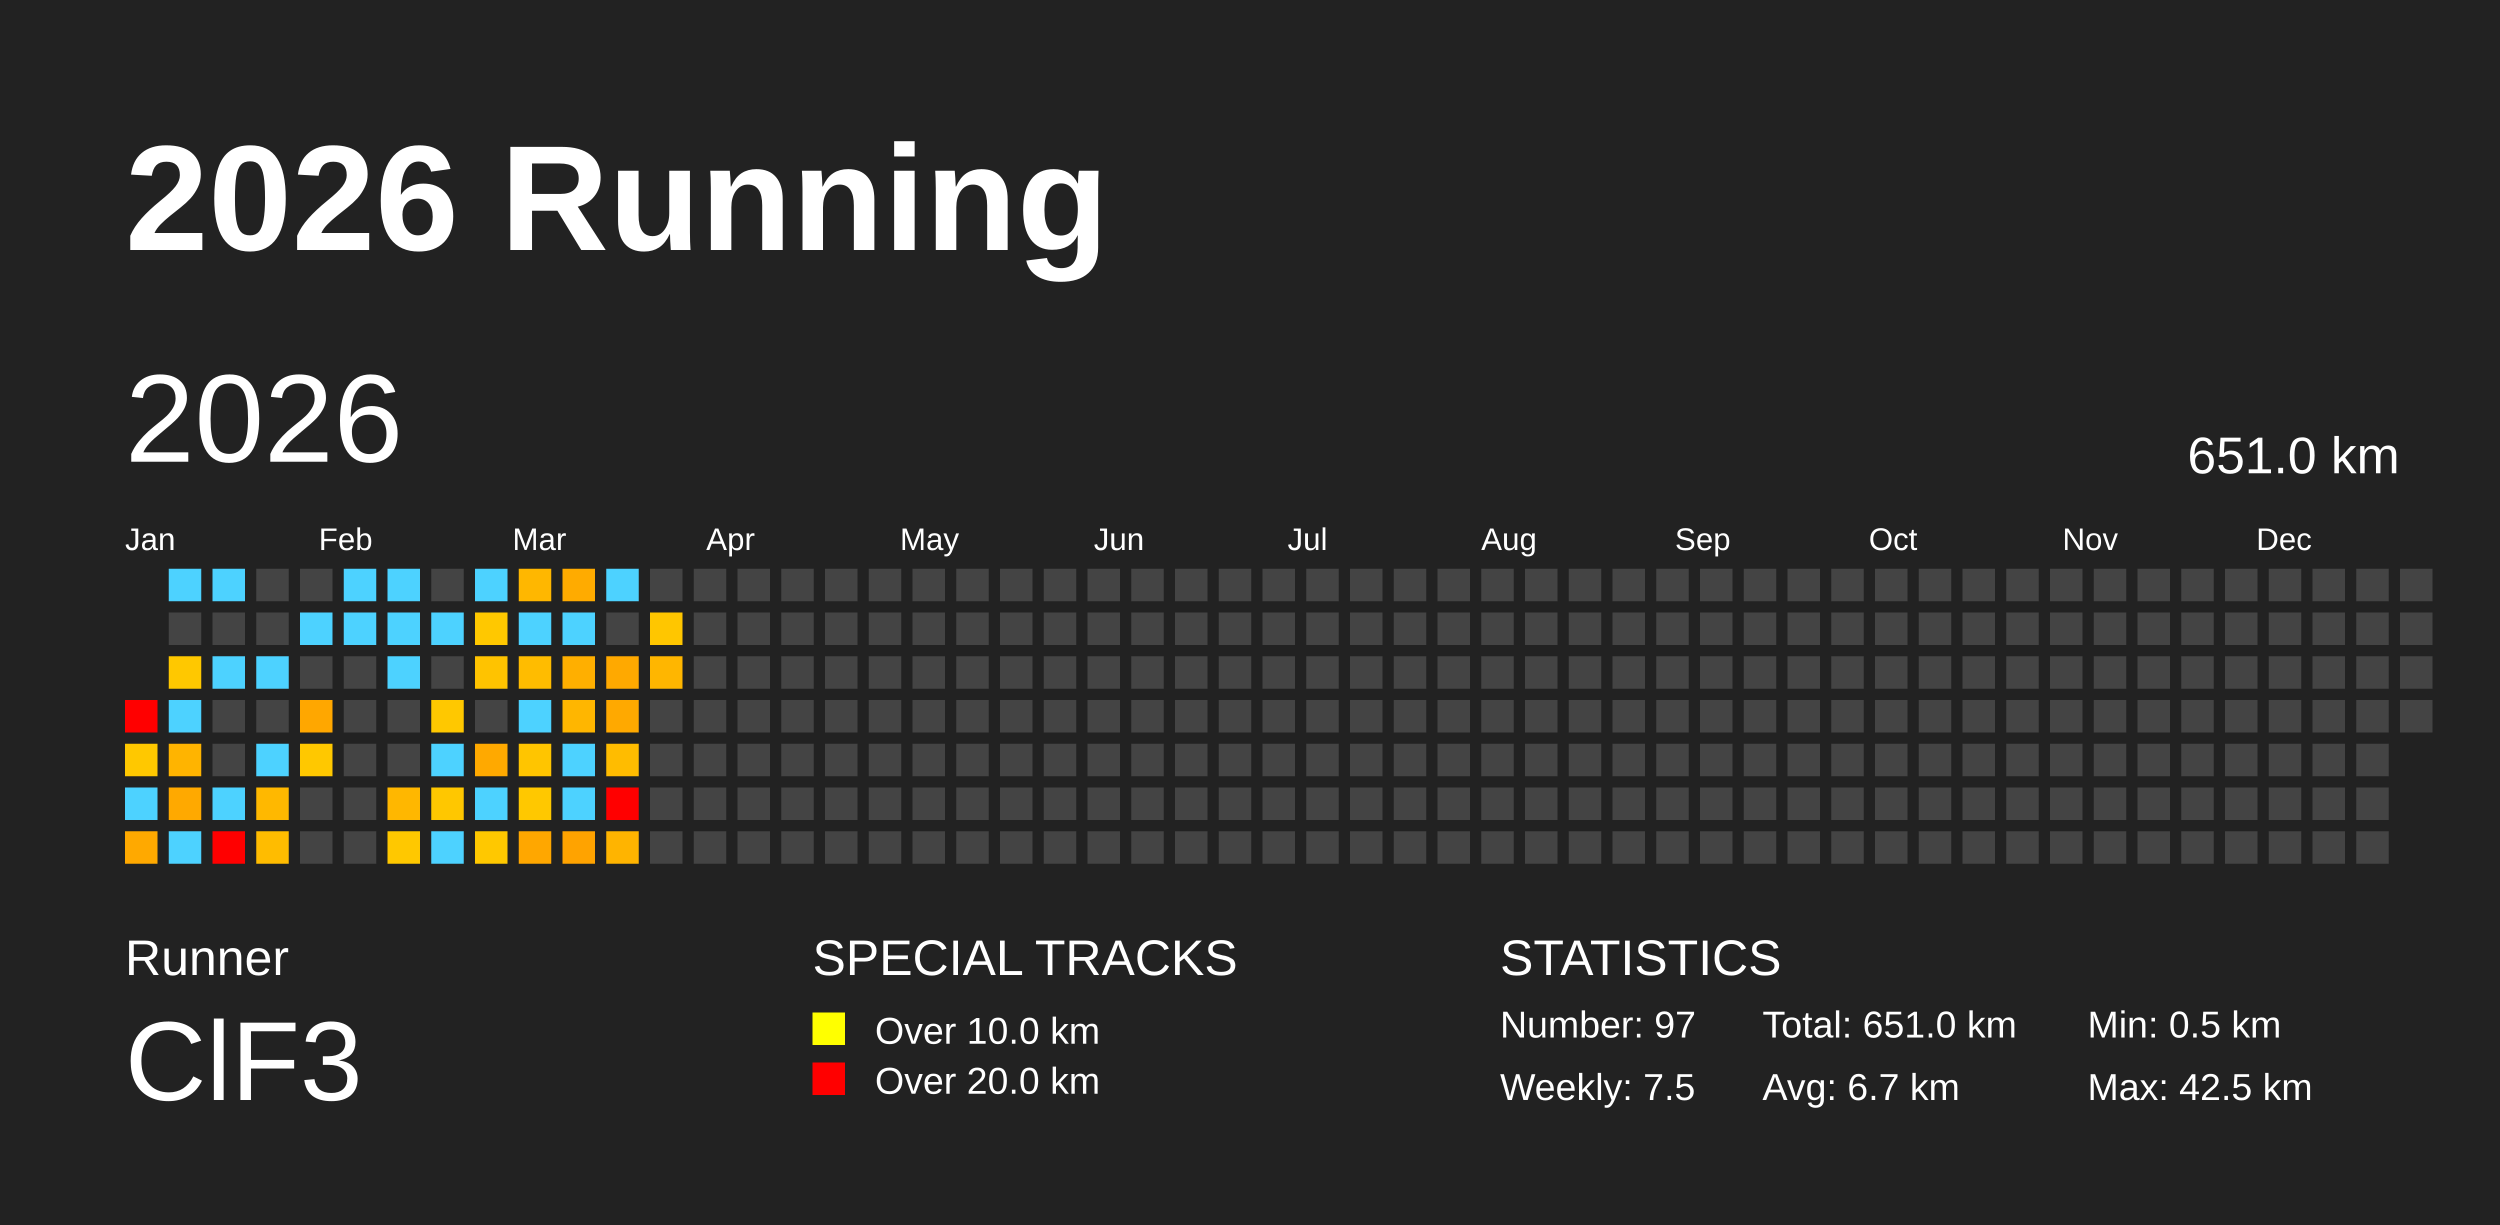
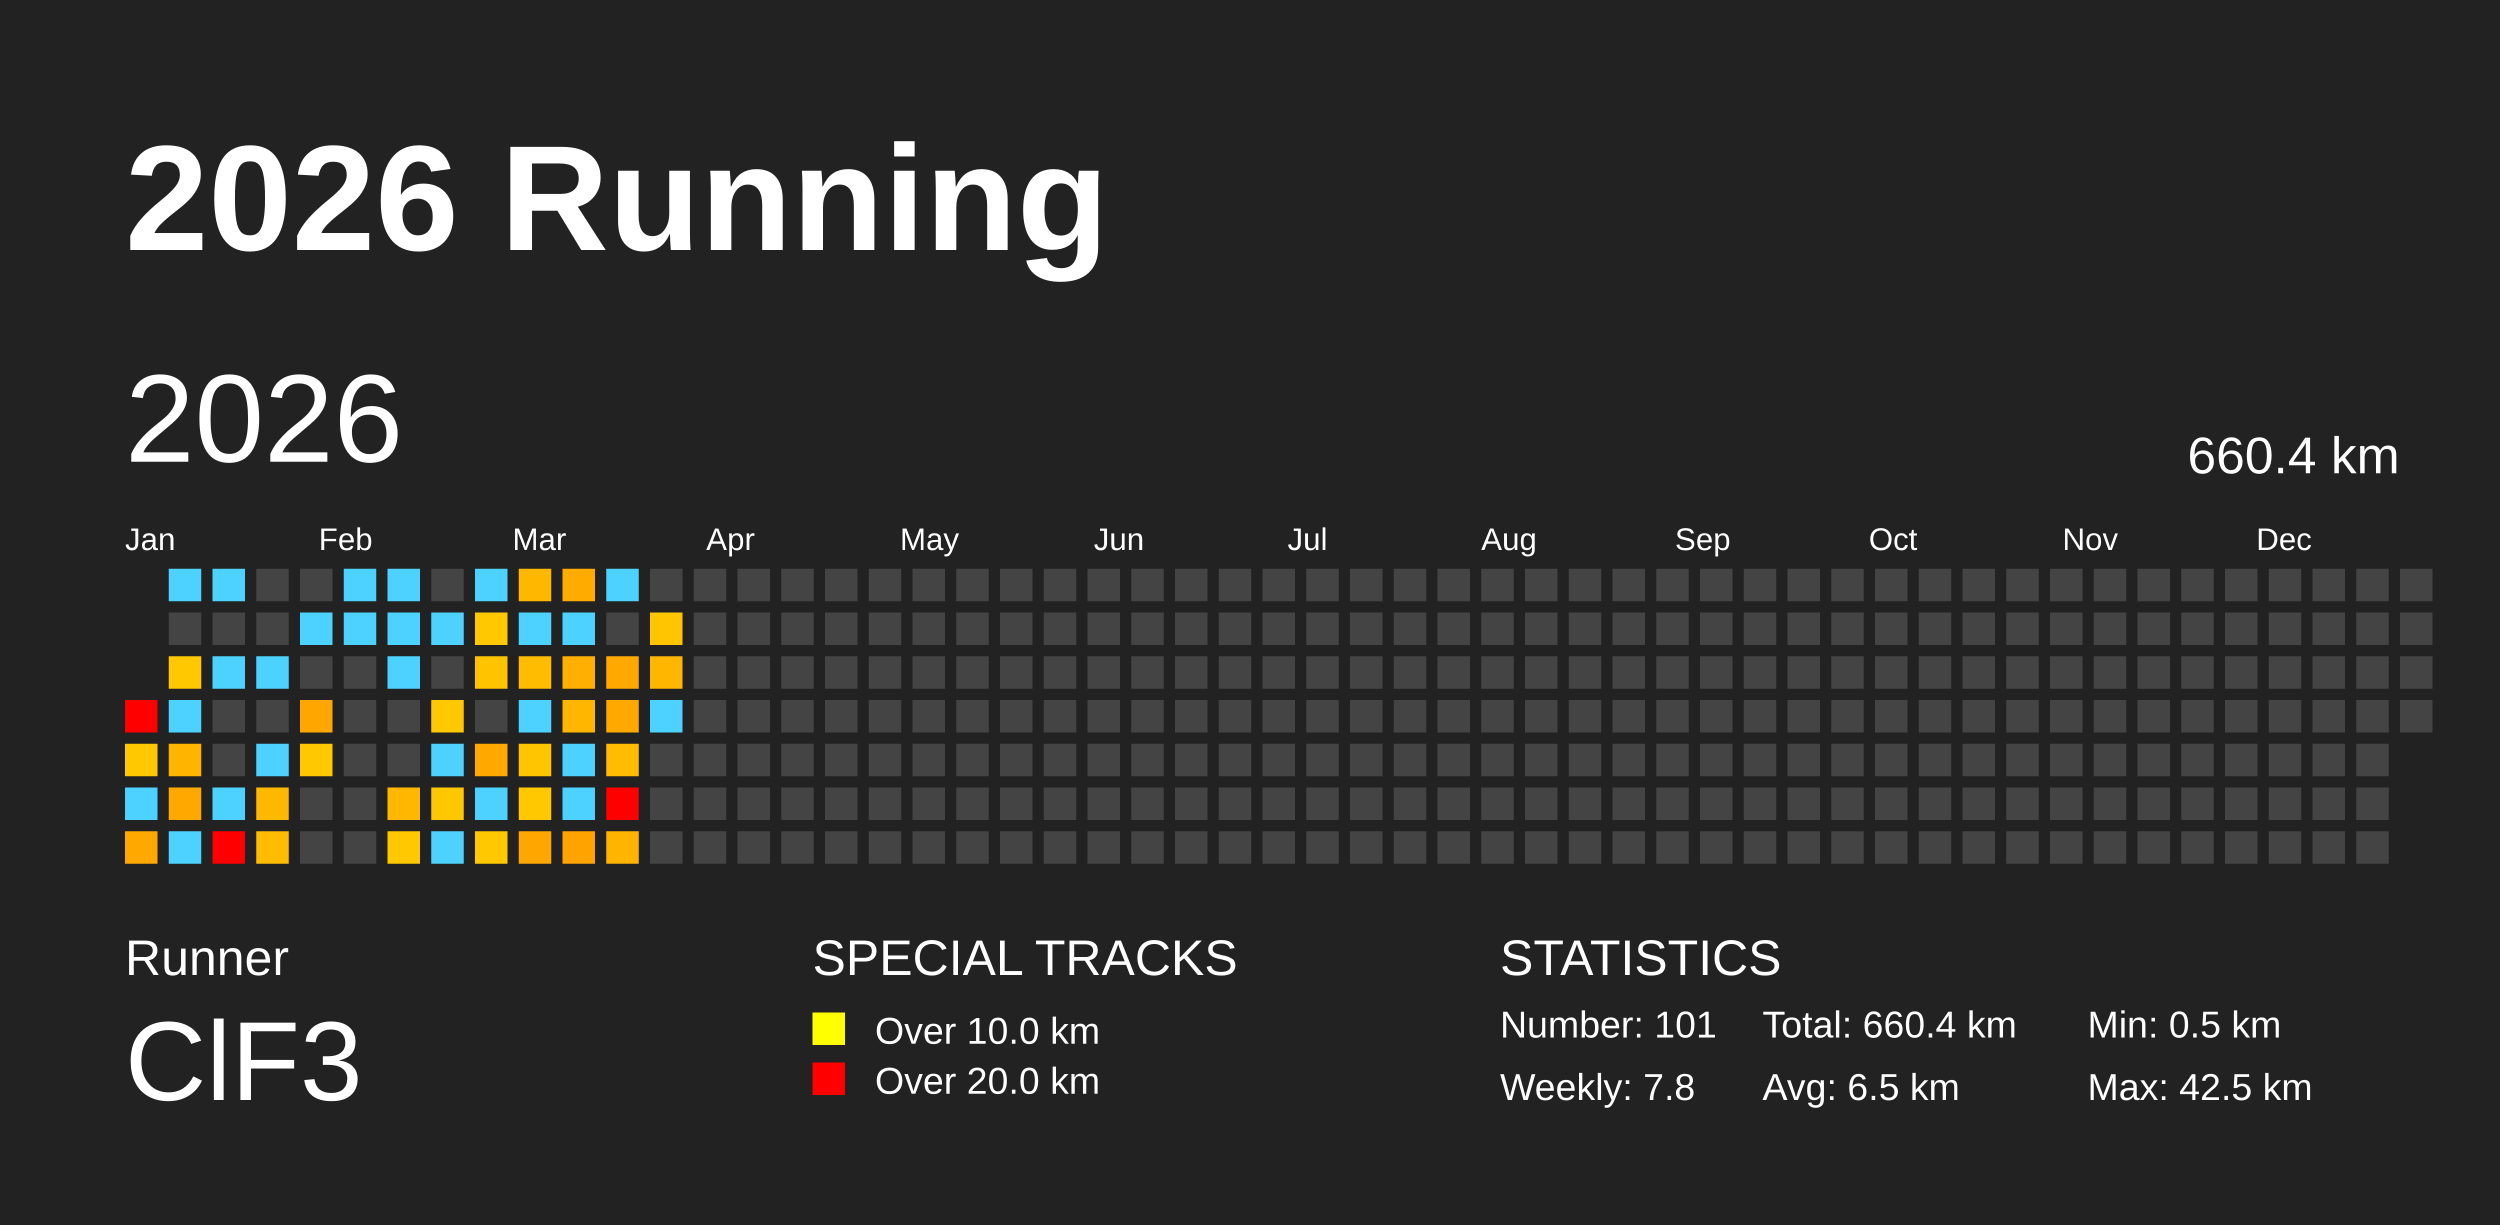
<svg xmlns="http://www.w3.org/2000/svg" baseProfile="full" height="98mm" version="1.1" viewBox="0,0,200,98" width="200mm">
  <defs />
  <rect fill="#222222" height="98" width="200" x="0" y="0" />
  <text fill="#FFFFFF" style="font-size:12px; font-family:Arial; font-weight:bold;" x="10" y="20">2026 Running</text>
  <text fill="#FFFFFF" style="font-size:4px; font-family:Arial" x="10" y="78">Runner</text>
  <text fill="#FFFFFF" style="font-size:9px; font-family:Arial" x="10" y="88">ClF3</text>
  <text fill="#FFFFFF" style="font-size:4px; font-family:Arial" x="65" y="78">SPECIAL TRACKS</text>
  <rect fill="yellow" height="2.6" width="2.6" x="65" y="81" />
  <text fill="#FFFFFF" style="font-size:3px; font-family:Arial" x="70" y="83.5">Over 10.0 km</text>
  <rect fill="red" height="2.6" width="2.6" x="65" y="85" />
  <text fill="#FFFFFF" style="font-size:3px; font-family:Arial" x="70" y="87.5">Over 20.0 km</text>
  <text fill="#FFFFFF" style="font-size:4px; font-family:Arial" x="120" y="78">STATISTICS</text>
-   <text fill="#FFFFFF" style="font-size:3px; font-family:Arial" x="120" y="83">Number: 97</text>
-   <text fill="#FFFFFF" style="font-size:3px; font-family:Arial" x="120" y="88">Weekly: 7.5</text>
-   <text fill="#FFFFFF" style="font-size:3px; font-family:Arial" x="141" y="83">Total: 651.0 km</text>
-   <text fill="#FFFFFF" style="font-size:3px; font-family:Arial" x="141" y="88">Avg: 6.7 km</text>
+   <text fill="#FFFFFF" style="font-size:3px; font-family:Arial" x="120" y="83">Number: 101</text>
+   <text fill="#FFFFFF" style="font-size:3px; font-family:Arial" x="120" y="88">Weekly: 7.8</text>
+   <text fill="#FFFFFF" style="font-size:3px; font-family:Arial" x="141" y="83">Total: 660.4 km</text>
+   <text fill="#FFFFFF" style="font-size:3px; font-family:Arial" x="141" y="88">Avg: 6.5 km</text>
  <text fill="#FFFFFF" style="font-size:3px; font-family:Arial" x="167" y="83">Min: 0.5 km</text>
  <text fill="#FFFFFF" style="font-size:3px; font-family:Arial" x="167" y="88">Max: 42.5 km</text>
  <text dominant-baseline="hanging" fill="#FFFFFF" style="font-size:10.0px; font-family:Arial;" x="10" y="30">2026</text>
-   <text dominant-baseline="hanging" fill="#FFFFFF" style="font-size:4.125px; font-family:Arial;" x="175" y="35">651.0 km</text>
+   <text dominant-baseline="hanging" fill="#FFFFFF" style="font-size:4.125px; font-family:Arial;" x="175" y="35">660.4 km</text>
  <text fill="#FFFFFF" style="font-size:2.5px; font-family:Arial" x="10.0" y="44">Jan</text>
  <text fill="#FFFFFF" style="font-size:2.5px; font-family:Arial" x="25.5" y="44">Feb</text>
  <text fill="#FFFFFF" style="font-size:2.5px; font-family:Arial" x="41.0" y="44">Mar</text>
  <text fill="#FFFFFF" style="font-size:2.5px; font-family:Arial" x="56.5" y="44">Apr</text>
  <text fill="#FFFFFF" style="font-size:2.5px; font-family:Arial" x="72.0" y="44">May</text>
  <text fill="#FFFFFF" style="font-size:2.5px; font-family:Arial" x="87.5" y="44">Jun</text>
  <text fill="#FFFFFF" style="font-size:2.5px; font-family:Arial" x="103.0" y="44">Jul</text>
  <text fill="#FFFFFF" style="font-size:2.5px; font-family:Arial" x="118.5" y="44">Aug</text>
  <text fill="#FFFFFF" style="font-size:2.5px; font-family:Arial" x="134.0" y="44">Sep</text>
  <text fill="#FFFFFF" style="font-size:2.5px; font-family:Arial" x="149.5" y="44">Oct</text>
  <text fill="#FFFFFF" style="font-size:2.5px; font-family:Arial" x="165.0" y="44">Nov</text>
  <text fill="#FFFFFF" style="font-size:2.5px; font-family:Arial" x="180.5" y="44">Dec</text>
  <rect fill="red" height="2.6" width="2.6" x="10.0" y="56.0" />
  <rect fill="#ffc800" height="2.6" width="2.6" x="10.0" y="59.5" />
  <rect fill="#4dd2ff" height="2.6" width="2.6" x="10.0" y="63.0" />
  <rect fill="#ffa900" height="2.6" width="2.6" x="10.0" y="66.5" />
  <rect fill="#4dd2ff" height="2.6" width="2.6" x="13.5" y="45.5" />
  <rect fill="#444444" height="2.6" width="2.6" x="13.5" y="49.0" />
  <rect fill="#ffc800" height="2.6" width="2.6" x="13.5" y="52.5" />
  <rect fill="#4dd2ff" height="2.6" width="2.6" x="13.5" y="56.0" />
  <rect fill="#ffb400" height="2.6" width="2.6" x="13.5" y="59.5" />
  <rect fill="#ffa900" height="2.6" width="2.6" x="13.5" y="63.0" />
  <rect fill="#4dd2ff" height="2.6" width="2.6" x="13.5" y="66.5" />
  <rect fill="#4dd2ff" height="2.6" width="2.6" x="17.0" y="45.5" />
  <rect fill="#444444" height="2.6" width="2.6" x="17.0" y="49.0" />
  <rect fill="#4dd2ff" height="2.6" width="2.6" x="17.0" y="52.5" />
  <rect fill="#444444" height="2.6" width="2.6" x="17.0" y="56.0" />
  <rect fill="#444444" height="2.6" width="2.6" x="17.0" y="59.5" />
  <rect fill="#4dd2ff" height="2.6" width="2.6" x="17.0" y="63.0" />
  <rect fill="red" height="2.6" width="2.6" x="17.0" y="66.5" />
  <rect fill="#444444" height="2.6" width="2.6" x="20.5" y="45.5" />
  <rect fill="#444444" height="2.6" width="2.6" x="20.5" y="49.0" />
  <rect fill="#4dd2ff" height="2.6" width="2.6" x="20.5" y="52.5" />
  <rect fill="#444444" height="2.6" width="2.6" x="20.5" y="56.0" />
  <rect fill="#4dd2ff" height="2.6" width="2.6" x="20.5" y="59.5" />
  <rect fill="#ffb800" height="2.6" width="2.6" x="20.5" y="63.0" />
  <rect fill="#ffbc00" height="2.6" width="2.6" x="20.5" y="66.5" />
  <rect fill="#444444" height="2.6" width="2.6" x="24.0" y="45.5" />
  <rect fill="#4dd2ff" height="2.6" width="2.6" x="24.0" y="49.0" />
  <rect fill="#444444" height="2.6" width="2.6" x="24.0" y="52.5" />
  <rect fill="#ffa700" height="2.6" width="2.6" x="24.0" y="56.0" />
  <rect fill="#ffc800" height="2.6" width="2.6" x="24.0" y="59.5" />
  <rect fill="#444444" height="2.6" width="2.6" x="24.0" y="63.0" />
  <rect fill="#444444" height="2.6" width="2.6" x="24.0" y="66.5" />
  <rect fill="#4dd2ff" height="2.6" width="2.6" x="27.5" y="45.5" />
  <rect fill="#4dd2ff" height="2.6" width="2.6" x="27.5" y="49.0" />
  <rect fill="#444444" height="2.6" width="2.6" x="27.5" y="52.5" />
  <rect fill="#444444" height="2.6" width="2.6" x="27.5" y="56.0" />
  <rect fill="#444444" height="2.6" width="2.6" x="27.5" y="59.5" />
  <rect fill="#444444" height="2.6" width="2.6" x="27.5" y="63.0" />
  <rect fill="#444444" height="2.6" width="2.6" x="27.5" y="66.5" />
  <rect fill="#4dd2ff" height="2.6" width="2.6" x="31.0" y="45.5" />
  <rect fill="#4dd2ff" height="2.6" width="2.6" x="31.0" y="49.0" />
  <rect fill="#4dd2ff" height="2.6" width="2.6" x="31.0" y="52.5" />
  <rect fill="#444444" height="2.6" width="2.6" x="31.0" y="56.0" />
  <rect fill="#444444" height="2.6" width="2.6" x="31.0" y="59.5" />
  <rect fill="#ffb700" height="2.6" width="2.6" x="31.0" y="63.0" />
  <rect fill="#ffc800" height="2.6" width="2.6" x="31.0" y="66.5" />
  <rect fill="#444444" height="2.6" width="2.6" x="34.5" y="45.5" />
  <rect fill="#4dd2ff" height="2.6" width="2.6" x="34.5" y="49.0" />
  <rect fill="#444444" height="2.6" width="2.6" x="34.5" y="52.5" />
  <rect fill="#ffc800" height="2.6" width="2.6" x="34.5" y="56.0" />
  <rect fill="#4dd2ff" height="2.6" width="2.6" x="34.5" y="59.5" />
  <rect fill="#ffc700" height="2.6" width="2.6" x="34.5" y="63.0" />
  <rect fill="#4dd2ff" height="2.6" width="2.6" x="34.5" y="66.5" />
  <rect fill="#4dd2ff" height="2.6" width="2.6" x="38.0" y="45.5" />
  <rect fill="#ffc800" height="2.6" width="2.6" x="38.0" y="49.0" />
  <rect fill="#ffc300" height="2.6" width="2.6" x="38.0" y="52.5" />
  <rect fill="#444444" height="2.6" width="2.6" x="38.0" y="56.0" />
  <rect fill="#ffa900" height="2.6" width="2.6" x="38.0" y="59.5" />
  <rect fill="#4dd2ff" height="2.6" width="2.6" x="38.0" y="63.0" />
  <rect fill="#ffc800" height="2.6" width="2.6" x="38.0" y="66.5" />
  <rect fill="#ffb700" height="2.6" width="2.6" x="41.5" y="45.5" />
  <rect fill="#4dd2ff" height="2.6" width="2.6" x="41.5" y="49.0" />
  <rect fill="#ffbc00" height="2.6" width="2.6" x="41.5" y="52.5" />
  <rect fill="#4dd2ff" height="2.6" width="2.6" x="41.5" y="56.0" />
  <rect fill="#ffc500" height="2.6" width="2.6" x="41.5" y="59.5" />
  <rect fill="#ffc800" height="2.6" width="2.6" x="41.5" y="63.0" />
  <rect fill="#ffa700" height="2.6" width="2.6" x="41.5" y="66.5" />
  <rect fill="#ffab00" height="2.6" width="2.6" x="45.0" y="45.5" />
  <rect fill="#4dd2ff" height="2.6" width="2.6" x="45.0" y="49.0" />
  <rect fill="#ffaf00" height="2.6" width="2.6" x="45.0" y="52.5" />
  <rect fill="#ffb600" height="2.6" width="2.6" x="45.0" y="56.0" />
  <rect fill="#4dd2ff" height="2.6" width="2.6" x="45.0" y="59.5" />
  <rect fill="#4dd2ff" height="2.6" width="2.6" x="45.0" y="63.0" />
  <rect fill="#ffa300" height="2.6" width="2.6" x="45.0" y="66.5" />
  <rect fill="#4dd2ff" height="2.6" width="2.6" x="48.5" y="45.5" />
  <rect fill="#444444" height="2.6" width="2.6" x="48.5" y="49.0" />
  <rect fill="#ffa900" height="2.6" width="2.6" x="48.5" y="52.5" />
  <rect fill="#ffa900" height="2.6" width="2.6" x="48.5" y="56.0" />
  <rect fill="#ffbc00" height="2.6" width="2.6" x="48.5" y="59.5" />
  <rect fill="red" height="2.6" width="2.6" x="48.5" y="63.0" />
  <rect fill="#ffb400" height="2.6" width="2.6" x="48.5" y="66.5" />
  <rect fill="#444444" height="2.6" width="2.6" x="52.0" y="45.5" />
  <rect fill="#ffc600" height="2.6" width="2.6" x="52.0" y="49.0" />
  <rect fill="#ffb600" height="2.6" width="2.6" x="52.0" y="52.5" />
-   <rect fill="#444444" height="2.6" width="2.6" x="52.0" y="56.0" />
+   <rect fill="#4dd2ff" height="2.6" width="2.6" x="52.0" y="56.0" />
  <rect fill="#444444" height="2.6" width="2.6" x="52.0" y="59.5" />
  <rect fill="#444444" height="2.6" width="2.6" x="52.0" y="63.0" />
  <rect fill="#444444" height="2.6" width="2.6" x="52.0" y="66.5" />
  <rect fill="#444444" height="2.6" width="2.6" x="55.5" y="45.5" />
  <rect fill="#444444" height="2.6" width="2.6" x="55.5" y="49.0" />
  <rect fill="#444444" height="2.6" width="2.6" x="55.5" y="52.5" />
  <rect fill="#444444" height="2.6" width="2.6" x="55.5" y="56.0" />
  <rect fill="#444444" height="2.6" width="2.6" x="55.5" y="59.5" />
  <rect fill="#444444" height="2.6" width="2.6" x="55.5" y="63.0" />
  <rect fill="#444444" height="2.6" width="2.6" x="55.5" y="66.5" />
  <rect fill="#444444" height="2.6" width="2.6" x="59.0" y="45.5" />
  <rect fill="#444444" height="2.6" width="2.6" x="59.0" y="49.0" />
  <rect fill="#444444" height="2.6" width="2.6" x="59.0" y="52.5" />
  <rect fill="#444444" height="2.6" width="2.6" x="59.0" y="56.0" />
  <rect fill="#444444" height="2.6" width="2.6" x="59.0" y="59.5" />
  <rect fill="#444444" height="2.6" width="2.6" x="59.0" y="63.0" />
  <rect fill="#444444" height="2.6" width="2.6" x="59.0" y="66.5" />
  <rect fill="#444444" height="2.6" width="2.6" x="62.5" y="45.5" />
  <rect fill="#444444" height="2.6" width="2.6" x="62.5" y="49.0" />
  <rect fill="#444444" height="2.6" width="2.6" x="62.5" y="52.5" />
  <rect fill="#444444" height="2.6" width="2.6" x="62.5" y="56.0" />
  <rect fill="#444444" height="2.6" width="2.6" x="62.5" y="59.5" />
  <rect fill="#444444" height="2.6" width="2.6" x="62.5" y="63.0" />
  <rect fill="#444444" height="2.6" width="2.6" x="62.5" y="66.5" />
  <rect fill="#444444" height="2.6" width="2.6" x="66.0" y="45.5" />
  <rect fill="#444444" height="2.6" width="2.6" x="66.0" y="49.0" />
  <rect fill="#444444" height="2.6" width="2.6" x="66.0" y="52.5" />
  <rect fill="#444444" height="2.6" width="2.6" x="66.0" y="56.0" />
  <rect fill="#444444" height="2.6" width="2.6" x="66.0" y="59.5" />
  <rect fill="#444444" height="2.6" width="2.6" x="66.0" y="63.0" />
  <rect fill="#444444" height="2.6" width="2.6" x="66.0" y="66.5" />
  <rect fill="#444444" height="2.6" width="2.6" x="69.5" y="45.5" />
  <rect fill="#444444" height="2.6" width="2.6" x="69.5" y="49.0" />
  <rect fill="#444444" height="2.6" width="2.6" x="69.5" y="52.5" />
  <rect fill="#444444" height="2.6" width="2.6" x="69.5" y="56.0" />
  <rect fill="#444444" height="2.6" width="2.6" x="69.5" y="59.5" />
  <rect fill="#444444" height="2.6" width="2.6" x="69.5" y="63.0" />
  <rect fill="#444444" height="2.6" width="2.6" x="69.5" y="66.5" />
  <rect fill="#444444" height="2.6" width="2.6" x="73.0" y="45.5" />
  <rect fill="#444444" height="2.6" width="2.6" x="73.0" y="49.0" />
  <rect fill="#444444" height="2.6" width="2.6" x="73.0" y="52.5" />
  <rect fill="#444444" height="2.6" width="2.6" x="73.0" y="56.0" />
  <rect fill="#444444" height="2.6" width="2.6" x="73.0" y="59.5" />
  <rect fill="#444444" height="2.6" width="2.6" x="73.0" y="63.0" />
  <rect fill="#444444" height="2.6" width="2.6" x="73.0" y="66.5" />
  <rect fill="#444444" height="2.6" width="2.6" x="76.5" y="45.5" />
  <rect fill="#444444" height="2.6" width="2.6" x="76.5" y="49.0" />
  <rect fill="#444444" height="2.6" width="2.6" x="76.5" y="52.5" />
  <rect fill="#444444" height="2.6" width="2.6" x="76.5" y="56.0" />
  <rect fill="#444444" height="2.6" width="2.6" x="76.5" y="59.5" />
  <rect fill="#444444" height="2.6" width="2.6" x="76.5" y="63.0" />
  <rect fill="#444444" height="2.6" width="2.6" x="76.5" y="66.5" />
  <rect fill="#444444" height="2.6" width="2.6" x="80.0" y="45.5" />
  <rect fill="#444444" height="2.6" width="2.6" x="80.0" y="49.0" />
  <rect fill="#444444" height="2.6" width="2.6" x="80.0" y="52.5" />
  <rect fill="#444444" height="2.6" width="2.6" x="80.0" y="56.0" />
  <rect fill="#444444" height="2.6" width="2.6" x="80.0" y="59.5" />
  <rect fill="#444444" height="2.6" width="2.6" x="80.0" y="63.0" />
  <rect fill="#444444" height="2.6" width="2.6" x="80.0" y="66.5" />
  <rect fill="#444444" height="2.6" width="2.6" x="83.5" y="45.5" />
  <rect fill="#444444" height="2.6" width="2.6" x="83.5" y="49.0" />
  <rect fill="#444444" height="2.6" width="2.6" x="83.5" y="52.5" />
  <rect fill="#444444" height="2.6" width="2.6" x="83.5" y="56.0" />
  <rect fill="#444444" height="2.6" width="2.6" x="83.5" y="59.5" />
  <rect fill="#444444" height="2.6" width="2.6" x="83.5" y="63.0" />
  <rect fill="#444444" height="2.6" width="2.6" x="83.5" y="66.5" />
  <rect fill="#444444" height="2.6" width="2.6" x="87.0" y="45.5" />
  <rect fill="#444444" height="2.6" width="2.6" x="87.0" y="49.0" />
  <rect fill="#444444" height="2.6" width="2.6" x="87.0" y="52.5" />
  <rect fill="#444444" height="2.6" width="2.6" x="87.0" y="56.0" />
  <rect fill="#444444" height="2.6" width="2.6" x="87.0" y="59.5" />
  <rect fill="#444444" height="2.6" width="2.6" x="87.0" y="63.0" />
  <rect fill="#444444" height="2.6" width="2.6" x="87.0" y="66.5" />
  <rect fill="#444444" height="2.6" width="2.6" x="90.5" y="45.5" />
  <rect fill="#444444" height="2.6" width="2.6" x="90.5" y="49.0" />
  <rect fill="#444444" height="2.6" width="2.6" x="90.5" y="52.5" />
  <rect fill="#444444" height="2.6" width="2.6" x="90.5" y="56.0" />
  <rect fill="#444444" height="2.6" width="2.6" x="90.5" y="59.5" />
  <rect fill="#444444" height="2.6" width="2.6" x="90.5" y="63.0" />
  <rect fill="#444444" height="2.6" width="2.6" x="90.5" y="66.5" />
  <rect fill="#444444" height="2.6" width="2.6" x="94.0" y="45.5" />
  <rect fill="#444444" height="2.6" width="2.6" x="94.0" y="49.0" />
  <rect fill="#444444" height="2.6" width="2.6" x="94.0" y="52.5" />
  <rect fill="#444444" height="2.6" width="2.6" x="94.0" y="56.0" />
  <rect fill="#444444" height="2.6" width="2.6" x="94.0" y="59.5" />
  <rect fill="#444444" height="2.6" width="2.6" x="94.0" y="63.0" />
  <rect fill="#444444" height="2.6" width="2.6" x="94.0" y="66.5" />
  <rect fill="#444444" height="2.6" width="2.6" x="97.5" y="45.5" />
  <rect fill="#444444" height="2.6" width="2.6" x="97.5" y="49.0" />
  <rect fill="#444444" height="2.6" width="2.6" x="97.5" y="52.5" />
  <rect fill="#444444" height="2.6" width="2.6" x="97.5" y="56.0" />
  <rect fill="#444444" height="2.6" width="2.6" x="97.5" y="59.5" />
  <rect fill="#444444" height="2.6" width="2.6" x="97.5" y="63.0" />
  <rect fill="#444444" height="2.6" width="2.6" x="97.5" y="66.5" />
  <rect fill="#444444" height="2.6" width="2.6" x="101.0" y="45.5" />
  <rect fill="#444444" height="2.6" width="2.6" x="101.0" y="49.0" />
  <rect fill="#444444" height="2.6" width="2.6" x="101.0" y="52.5" />
  <rect fill="#444444" height="2.6" width="2.6" x="101.0" y="56.0" />
  <rect fill="#444444" height="2.6" width="2.6" x="101.0" y="59.5" />
  <rect fill="#444444" height="2.6" width="2.6" x="101.0" y="63.0" />
  <rect fill="#444444" height="2.6" width="2.6" x="101.0" y="66.5" />
  <rect fill="#444444" height="2.6" width="2.6" x="104.5" y="45.5" />
  <rect fill="#444444" height="2.6" width="2.6" x="104.5" y="49.0" />
  <rect fill="#444444" height="2.6" width="2.6" x="104.5" y="52.5" />
  <rect fill="#444444" height="2.6" width="2.6" x="104.5" y="56.0" />
  <rect fill="#444444" height="2.6" width="2.6" x="104.5" y="59.5" />
  <rect fill="#444444" height="2.6" width="2.6" x="104.5" y="63.0" />
  <rect fill="#444444" height="2.6" width="2.6" x="104.5" y="66.5" />
  <rect fill="#444444" height="2.6" width="2.6" x="108.0" y="45.5" />
  <rect fill="#444444" height="2.6" width="2.6" x="108.0" y="49.0" />
  <rect fill="#444444" height="2.6" width="2.6" x="108.0" y="52.5" />
  <rect fill="#444444" height="2.6" width="2.6" x="108.0" y="56.0" />
  <rect fill="#444444" height="2.6" width="2.6" x="108.0" y="59.5" />
  <rect fill="#444444" height="2.6" width="2.6" x="108.0" y="63.0" />
  <rect fill="#444444" height="2.6" width="2.6" x="108.0" y="66.5" />
  <rect fill="#444444" height="2.6" width="2.6" x="111.5" y="45.5" />
  <rect fill="#444444" height="2.6" width="2.6" x="111.5" y="49.0" />
  <rect fill="#444444" height="2.6" width="2.6" x="111.5" y="52.5" />
  <rect fill="#444444" height="2.6" width="2.6" x="111.5" y="56.0" />
  <rect fill="#444444" height="2.6" width="2.6" x="111.5" y="59.5" />
  <rect fill="#444444" height="2.6" width="2.6" x="111.5" y="63.0" />
  <rect fill="#444444" height="2.6" width="2.6" x="111.5" y="66.5" />
  <rect fill="#444444" height="2.6" width="2.6" x="115.0" y="45.5" />
  <rect fill="#444444" height="2.6" width="2.6" x="115.0" y="49.0" />
  <rect fill="#444444" height="2.6" width="2.6" x="115.0" y="52.5" />
  <rect fill="#444444" height="2.6" width="2.6" x="115.0" y="56.0" />
  <rect fill="#444444" height="2.6" width="2.6" x="115.0" y="59.5" />
  <rect fill="#444444" height="2.6" width="2.6" x="115.0" y="63.0" />
  <rect fill="#444444" height="2.6" width="2.6" x="115.0" y="66.5" />
  <rect fill="#444444" height="2.6" width="2.6" x="118.5" y="45.5" />
  <rect fill="#444444" height="2.6" width="2.6" x="118.5" y="49.0" />
  <rect fill="#444444" height="2.6" width="2.6" x="118.5" y="52.5" />
  <rect fill="#444444" height="2.6" width="2.6" x="118.5" y="56.0" />
  <rect fill="#444444" height="2.6" width="2.6" x="118.5" y="59.5" />
  <rect fill="#444444" height="2.6" width="2.6" x="118.5" y="63.0" />
  <rect fill="#444444" height="2.6" width="2.6" x="118.5" y="66.5" />
  <rect fill="#444444" height="2.6" width="2.6" x="122.0" y="45.5" />
  <rect fill="#444444" height="2.6" width="2.6" x="122.0" y="49.0" />
  <rect fill="#444444" height="2.6" width="2.6" x="122.0" y="52.5" />
  <rect fill="#444444" height="2.6" width="2.6" x="122.0" y="56.0" />
  <rect fill="#444444" height="2.6" width="2.6" x="122.0" y="59.5" />
  <rect fill="#444444" height="2.6" width="2.6" x="122.0" y="63.0" />
  <rect fill="#444444" height="2.6" width="2.6" x="122.0" y="66.5" />
  <rect fill="#444444" height="2.6" width="2.6" x="125.5" y="45.5" />
  <rect fill="#444444" height="2.6" width="2.6" x="125.5" y="49.0" />
  <rect fill="#444444" height="2.6" width="2.6" x="125.5" y="52.5" />
  <rect fill="#444444" height="2.6" width="2.6" x="125.5" y="56.0" />
  <rect fill="#444444" height="2.6" width="2.6" x="125.5" y="59.5" />
  <rect fill="#444444" height="2.6" width="2.6" x="125.5" y="63.0" />
  <rect fill="#444444" height="2.6" width="2.6" x="125.5" y="66.5" />
  <rect fill="#444444" height="2.6" width="2.6" x="129.0" y="45.5" />
  <rect fill="#444444" height="2.6" width="2.6" x="129.0" y="49.0" />
  <rect fill="#444444" height="2.6" width="2.6" x="129.0" y="52.5" />
  <rect fill="#444444" height="2.6" width="2.6" x="129.0" y="56.0" />
  <rect fill="#444444" height="2.6" width="2.6" x="129.0" y="59.5" />
  <rect fill="#444444" height="2.6" width="2.6" x="129.0" y="63.0" />
  <rect fill="#444444" height="2.6" width="2.6" x="129.0" y="66.5" />
  <rect fill="#444444" height="2.6" width="2.6" x="132.5" y="45.5" />
  <rect fill="#444444" height="2.6" width="2.6" x="132.5" y="49.0" />
  <rect fill="#444444" height="2.6" width="2.6" x="132.5" y="52.5" />
  <rect fill="#444444" height="2.6" width="2.6" x="132.5" y="56.0" />
  <rect fill="#444444" height="2.6" width="2.6" x="132.5" y="59.5" />
  <rect fill="#444444" height="2.6" width="2.6" x="132.5" y="63.0" />
  <rect fill="#444444" height="2.6" width="2.6" x="132.5" y="66.5" />
  <rect fill="#444444" height="2.6" width="2.6" x="136.0" y="45.5" />
  <rect fill="#444444" height="2.6" width="2.6" x="136.0" y="49.0" />
  <rect fill="#444444" height="2.6" width="2.6" x="136.0" y="52.5" />
  <rect fill="#444444" height="2.6" width="2.6" x="136.0" y="56.0" />
  <rect fill="#444444" height="2.6" width="2.6" x="136.0" y="59.5" />
  <rect fill="#444444" height="2.6" width="2.6" x="136.0" y="63.0" />
  <rect fill="#444444" height="2.6" width="2.6" x="136.0" y="66.5" />
  <rect fill="#444444" height="2.6" width="2.6" x="139.5" y="45.5" />
  <rect fill="#444444" height="2.6" width="2.6" x="139.5" y="49.0" />
  <rect fill="#444444" height="2.6" width="2.6" x="139.5" y="52.5" />
  <rect fill="#444444" height="2.6" width="2.6" x="139.5" y="56.0" />
  <rect fill="#444444" height="2.6" width="2.6" x="139.5" y="59.5" />
  <rect fill="#444444" height="2.6" width="2.6" x="139.5" y="63.0" />
  <rect fill="#444444" height="2.6" width="2.6" x="139.5" y="66.5" />
  <rect fill="#444444" height="2.6" width="2.6" x="143.0" y="45.5" />
  <rect fill="#444444" height="2.6" width="2.6" x="143.0" y="49.0" />
  <rect fill="#444444" height="2.6" width="2.6" x="143.0" y="52.5" />
  <rect fill="#444444" height="2.6" width="2.6" x="143.0" y="56.0" />
  <rect fill="#444444" height="2.6" width="2.6" x="143.0" y="59.5" />
  <rect fill="#444444" height="2.6" width="2.6" x="143.0" y="63.0" />
  <rect fill="#444444" height="2.6" width="2.6" x="143.0" y="66.5" />
  <rect fill="#444444" height="2.6" width="2.6" x="146.5" y="45.5" />
  <rect fill="#444444" height="2.6" width="2.6" x="146.5" y="49.0" />
  <rect fill="#444444" height="2.6" width="2.6" x="146.5" y="52.5" />
  <rect fill="#444444" height="2.6" width="2.6" x="146.5" y="56.0" />
  <rect fill="#444444" height="2.6" width="2.6" x="146.5" y="59.5" />
  <rect fill="#444444" height="2.6" width="2.6" x="146.5" y="63.0" />
  <rect fill="#444444" height="2.6" width="2.6" x="146.5" y="66.5" />
  <rect fill="#444444" height="2.6" width="2.6" x="150.0" y="45.5" />
  <rect fill="#444444" height="2.6" width="2.6" x="150.0" y="49.0" />
  <rect fill="#444444" height="2.6" width="2.6" x="150.0" y="52.5" />
  <rect fill="#444444" height="2.6" width="2.6" x="150.0" y="56.0" />
  <rect fill="#444444" height="2.6" width="2.6" x="150.0" y="59.5" />
  <rect fill="#444444" height="2.6" width="2.6" x="150.0" y="63.0" />
  <rect fill="#444444" height="2.6" width="2.6" x="150.0" y="66.5" />
  <rect fill="#444444" height="2.6" width="2.6" x="153.5" y="45.5" />
  <rect fill="#444444" height="2.6" width="2.6" x="153.5" y="49.0" />
  <rect fill="#444444" height="2.6" width="2.6" x="153.5" y="52.5" />
  <rect fill="#444444" height="2.6" width="2.6" x="153.5" y="56.0" />
  <rect fill="#444444" height="2.6" width="2.6" x="153.5" y="59.5" />
  <rect fill="#444444" height="2.6" width="2.6" x="153.5" y="63.0" />
  <rect fill="#444444" height="2.6" width="2.6" x="153.5" y="66.5" />
  <rect fill="#444444" height="2.6" width="2.6" x="157.0" y="45.5" />
  <rect fill="#444444" height="2.6" width="2.6" x="157.0" y="49.0" />
  <rect fill="#444444" height="2.6" width="2.6" x="157.0" y="52.5" />
  <rect fill="#444444" height="2.6" width="2.6" x="157.0" y="56.0" />
  <rect fill="#444444" height="2.6" width="2.6" x="157.0" y="59.5" />
  <rect fill="#444444" height="2.6" width="2.6" x="157.0" y="63.0" />
  <rect fill="#444444" height="2.6" width="2.6" x="157.0" y="66.5" />
  <rect fill="#444444" height="2.6" width="2.6" x="160.5" y="45.5" />
  <rect fill="#444444" height="2.6" width="2.6" x="160.5" y="49.0" />
  <rect fill="#444444" height="2.6" width="2.6" x="160.5" y="52.5" />
  <rect fill="#444444" height="2.6" width="2.6" x="160.5" y="56.0" />
  <rect fill="#444444" height="2.6" width="2.6" x="160.5" y="59.5" />
  <rect fill="#444444" height="2.6" width="2.6" x="160.5" y="63.0" />
  <rect fill="#444444" height="2.6" width="2.6" x="160.5" y="66.5" />
  <rect fill="#444444" height="2.6" width="2.6" x="164.0" y="45.5" />
  <rect fill="#444444" height="2.6" width="2.6" x="164.0" y="49.0" />
  <rect fill="#444444" height="2.6" width="2.6" x="164.0" y="52.5" />
  <rect fill="#444444" height="2.6" width="2.6" x="164.0" y="56.0" />
  <rect fill="#444444" height="2.6" width="2.6" x="164.0" y="59.5" />
  <rect fill="#444444" height="2.6" width="2.6" x="164.0" y="63.0" />
  <rect fill="#444444" height="2.6" width="2.6" x="164.0" y="66.5" />
  <rect fill="#444444" height="2.6" width="2.6" x="167.5" y="45.5" />
  <rect fill="#444444" height="2.6" width="2.6" x="167.5" y="49.0" />
  <rect fill="#444444" height="2.6" width="2.6" x="167.5" y="52.5" />
  <rect fill="#444444" height="2.6" width="2.6" x="167.5" y="56.0" />
  <rect fill="#444444" height="2.6" width="2.6" x="167.5" y="59.5" />
  <rect fill="#444444" height="2.6" width="2.6" x="167.5" y="63.0" />
  <rect fill="#444444" height="2.6" width="2.6" x="167.5" y="66.5" />
  <rect fill="#444444" height="2.6" width="2.6" x="171.0" y="45.5" />
  <rect fill="#444444" height="2.6" width="2.6" x="171.0" y="49.0" />
  <rect fill="#444444" height="2.6" width="2.6" x="171.0" y="52.5" />
  <rect fill="#444444" height="2.6" width="2.6" x="171.0" y="56.0" />
  <rect fill="#444444" height="2.6" width="2.6" x="171.0" y="59.5" />
  <rect fill="#444444" height="2.6" width="2.6" x="171.0" y="63.0" />
  <rect fill="#444444" height="2.6" width="2.6" x="171.0" y="66.5" />
  <rect fill="#444444" height="2.6" width="2.6" x="174.5" y="45.5" />
  <rect fill="#444444" height="2.6" width="2.6" x="174.5" y="49.0" />
  <rect fill="#444444" height="2.6" width="2.6" x="174.5" y="52.5" />
  <rect fill="#444444" height="2.6" width="2.6" x="174.5" y="56.0" />
  <rect fill="#444444" height="2.6" width="2.6" x="174.5" y="59.5" />
  <rect fill="#444444" height="2.6" width="2.6" x="174.5" y="63.0" />
  <rect fill="#444444" height="2.6" width="2.6" x="174.5" y="66.5" />
  <rect fill="#444444" height="2.6" width="2.6" x="178.0" y="45.5" />
  <rect fill="#444444" height="2.6" width="2.6" x="178.0" y="49.0" />
  <rect fill="#444444" height="2.6" width="2.6" x="178.0" y="52.5" />
  <rect fill="#444444" height="2.6" width="2.6" x="178.0" y="56.0" />
  <rect fill="#444444" height="2.6" width="2.6" x="178.0" y="59.5" />
  <rect fill="#444444" height="2.6" width="2.6" x="178.0" y="63.0" />
  <rect fill="#444444" height="2.6" width="2.6" x="178.0" y="66.5" />
  <rect fill="#444444" height="2.6" width="2.6" x="181.5" y="45.5" />
  <rect fill="#444444" height="2.6" width="2.6" x="181.5" y="49.0" />
  <rect fill="#444444" height="2.6" width="2.6" x="181.5" y="52.5" />
  <rect fill="#444444" height="2.6" width="2.6" x="181.5" y="56.0" />
  <rect fill="#444444" height="2.6" width="2.6" x="181.5" y="59.5" />
  <rect fill="#444444" height="2.6" width="2.6" x="181.5" y="63.0" />
  <rect fill="#444444" height="2.6" width="2.6" x="181.5" y="66.5" />
  <rect fill="#444444" height="2.6" width="2.6" x="185.0" y="45.5" />
  <rect fill="#444444" height="2.6" width="2.6" x="185.0" y="49.0" />
  <rect fill="#444444" height="2.6" width="2.6" x="185.0" y="52.5" />
  <rect fill="#444444" height="2.6" width="2.6" x="185.0" y="56.0" />
  <rect fill="#444444" height="2.6" width="2.6" x="185.0" y="59.5" />
  <rect fill="#444444" height="2.6" width="2.6" x="185.0" y="63.0" />
  <rect fill="#444444" height="2.6" width="2.6" x="185.0" y="66.5" />
  <rect fill="#444444" height="2.6" width="2.6" x="188.5" y="45.5" />
  <rect fill="#444444" height="2.6" width="2.6" x="188.5" y="49.0" />
  <rect fill="#444444" height="2.6" width="2.6" x="188.5" y="52.5" />
  <rect fill="#444444" height="2.6" width="2.6" x="188.5" y="56.0" />
  <rect fill="#444444" height="2.6" width="2.6" x="188.5" y="59.5" />
  <rect fill="#444444" height="2.6" width="2.6" x="188.5" y="63.0" />
  <rect fill="#444444" height="2.6" width="2.6" x="188.5" y="66.5" />
  <rect fill="#444444" height="2.6" width="2.6" x="192.0" y="45.5" />
  <rect fill="#444444" height="2.6" width="2.6" x="192.0" y="49.0" />
  <rect fill="#444444" height="2.6" width="2.6" x="192.0" y="52.5" />
  <rect fill="#444444" height="2.6" width="2.6" x="192.0" y="56.0" />
</svg>
